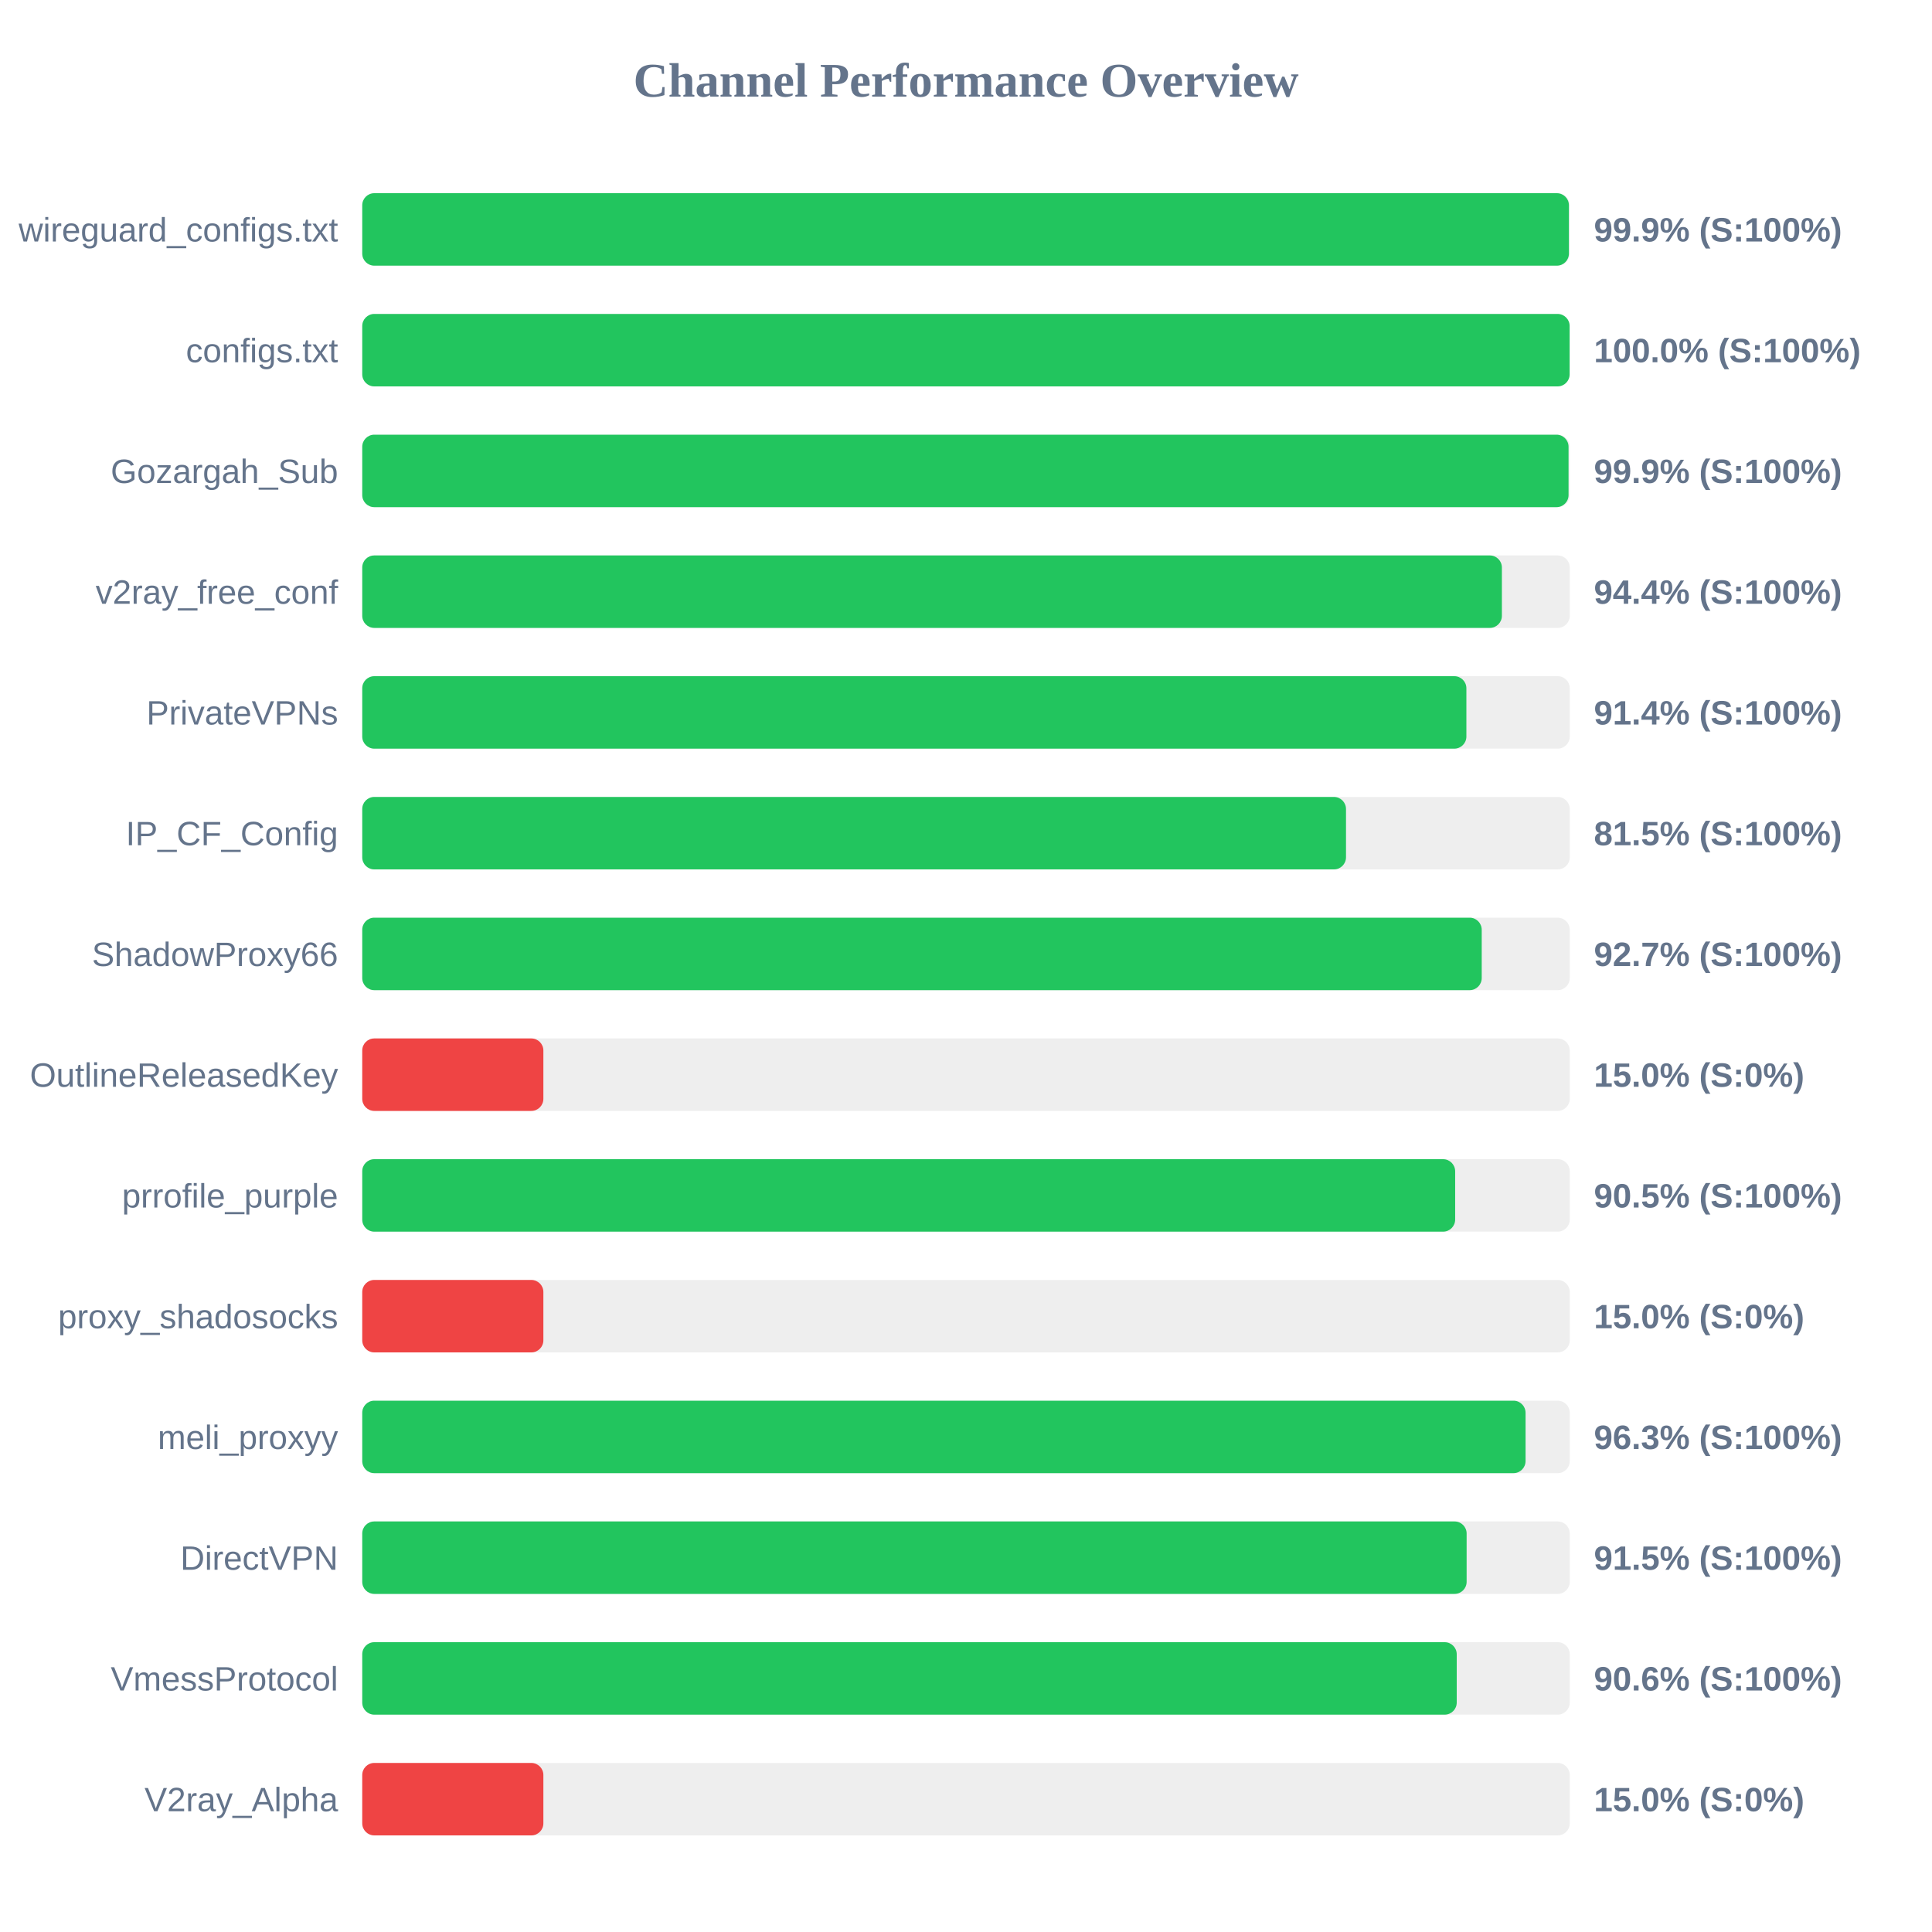
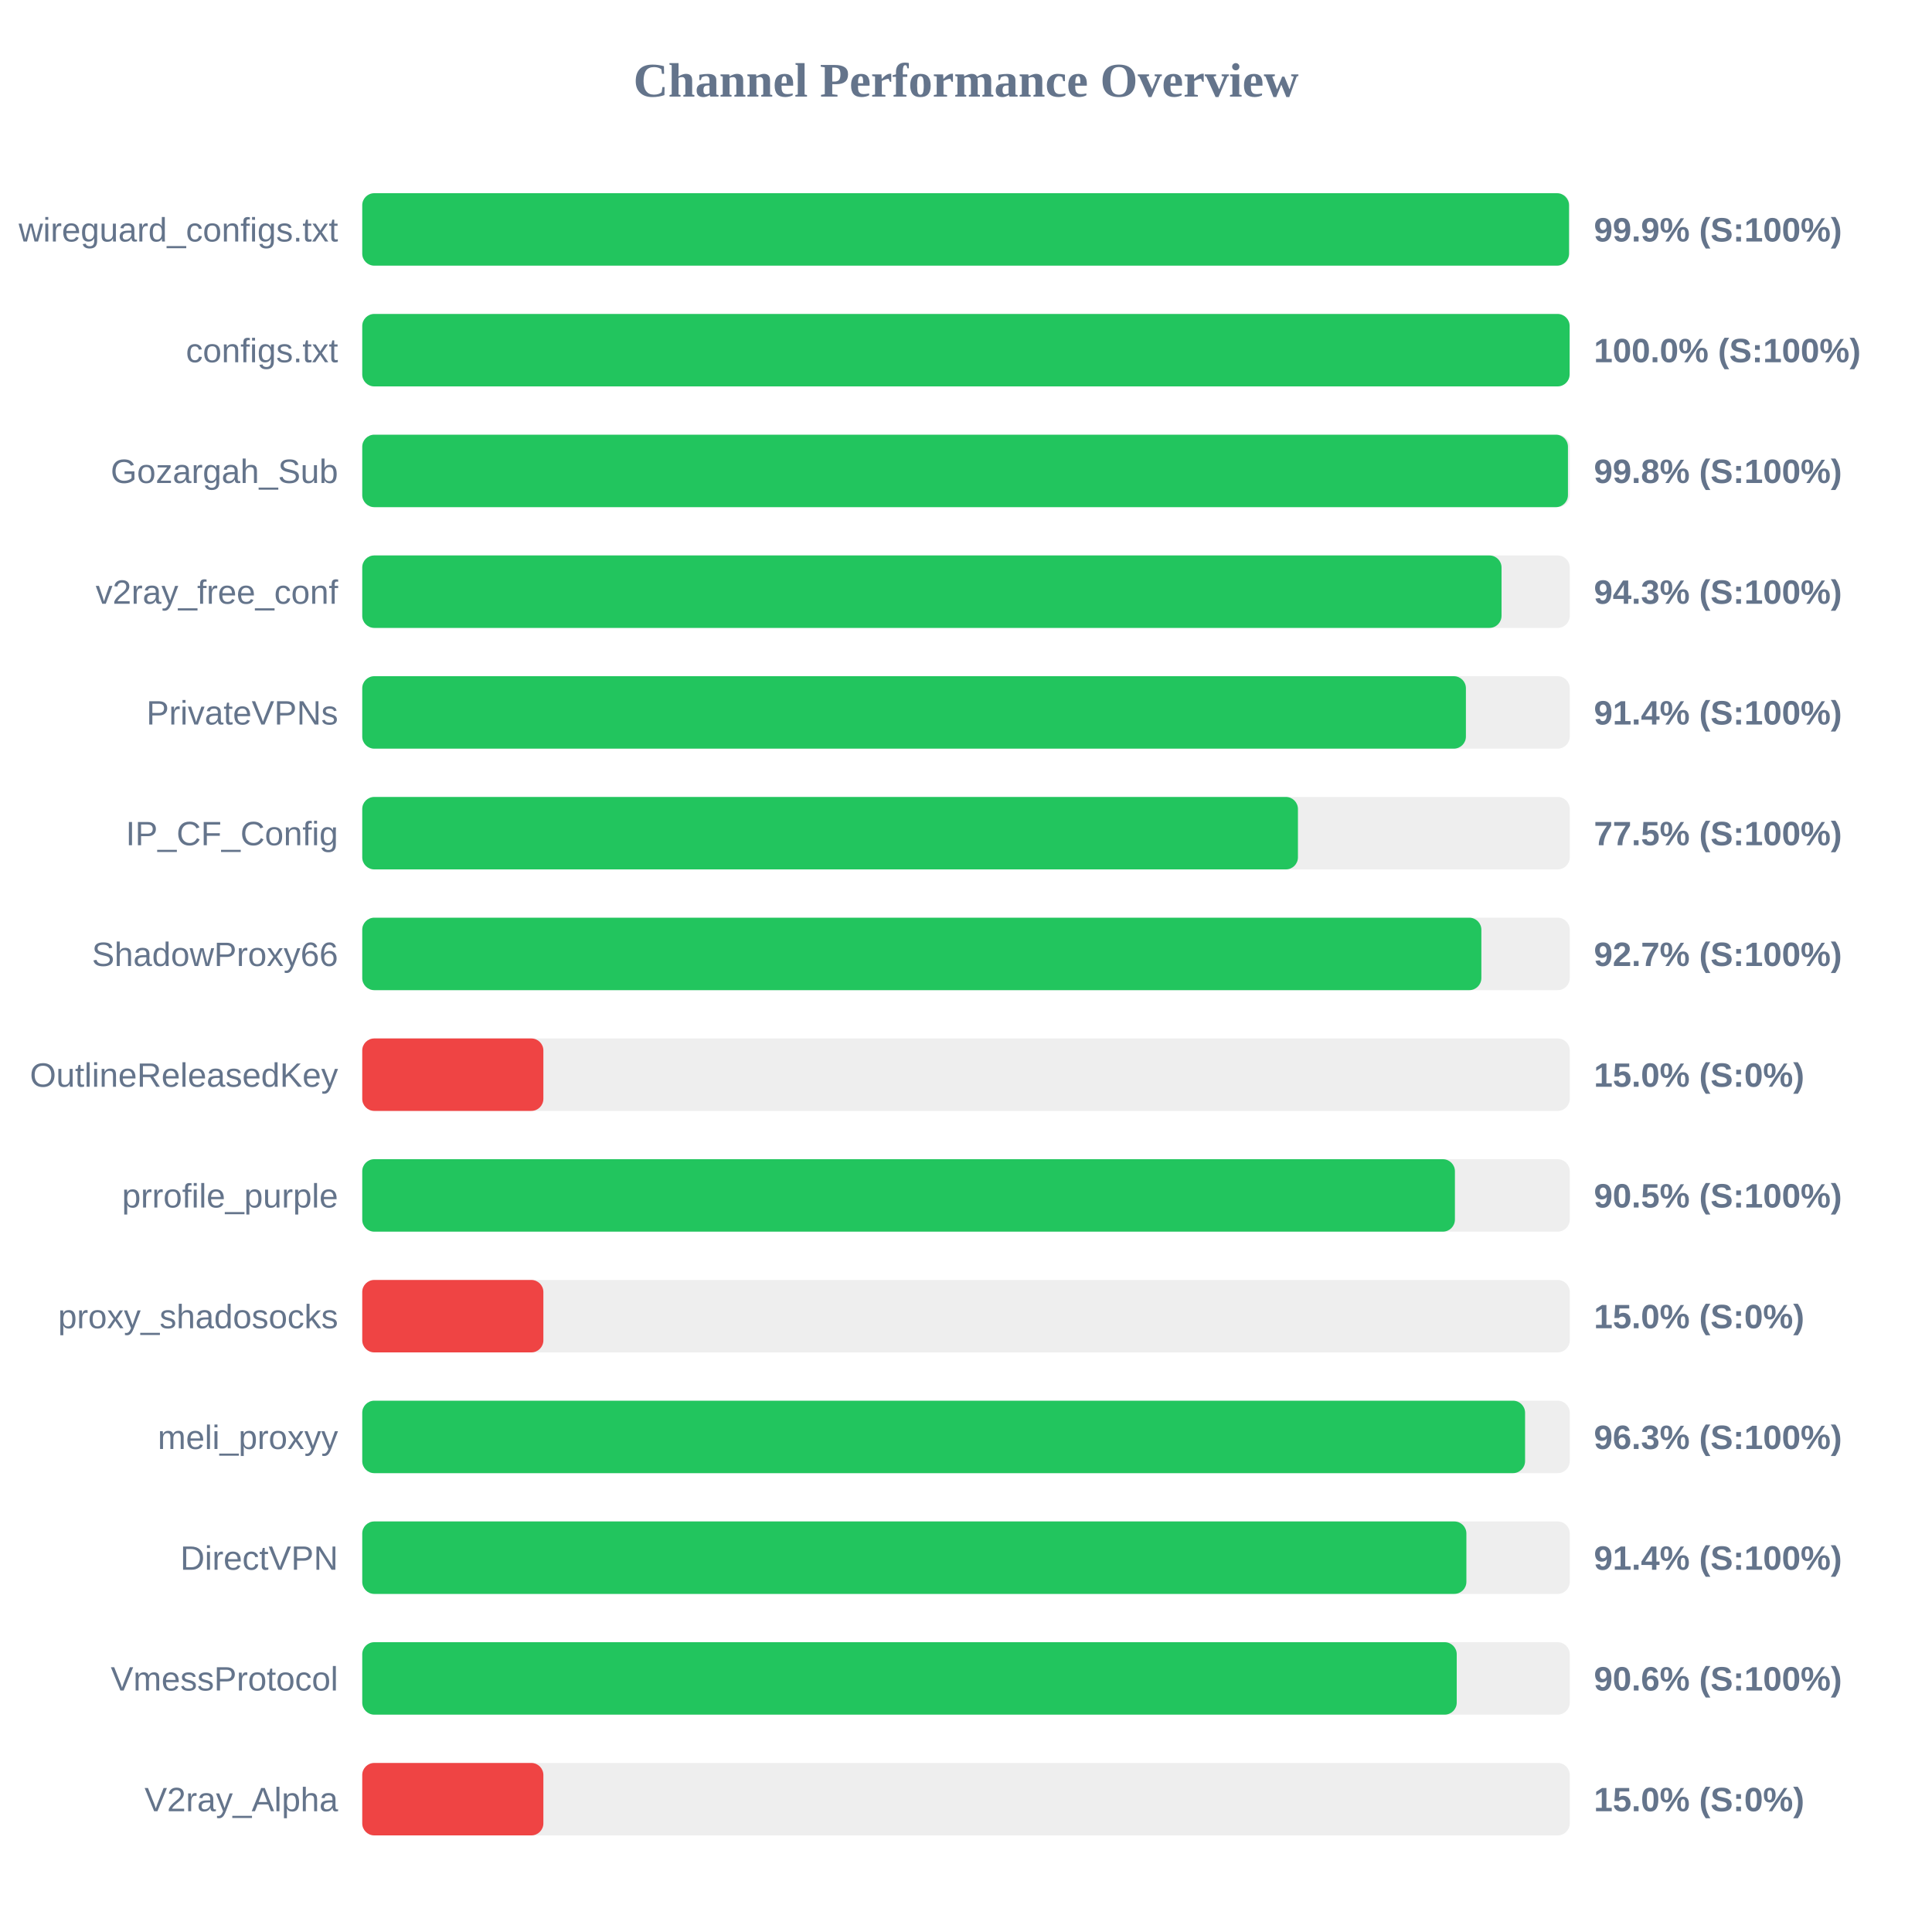
<svg xmlns="http://www.w3.org/2000/svg" width="800" height="800" version="1.1">
  <style>
        .row { font: 14px Arial; fill: #64748b; }
        .score { font: bold 14px Arial; fill: #64748b; }
    </style>
  <text x="400" y="40" text-anchor="middle" font-size="20px" font-weight="bold" fill="#64748b">Channel Performance Overview</text>
  <rect x="150" y="80" width="500" height="30" fill="#eee" rx="5" />
-   <rect x="150" y="80" width="499.65" height="30" fill="#22c55e" rx="5" />
+   <rect x="150" y="80" width="499.7" height="30" fill="#22c55e" rx="5" />
  <text x="140" y="100" text-anchor="end" class="row">wireguard_configs.txt</text>
  <text x="660" y="100" text-anchor="start" class="score">99.9% (S:100%)</text>
  <rect x="150" y="130" width="500" height="30" fill="#eee" rx="5" />
  <rect x="150" y="130" width="499.95" height="30" fill="#22c55e" rx="5" />
  <text x="140" y="150" text-anchor="end" class="row">configs.txt</text>
  <text x="660" y="150" text-anchor="start" class="score">100.0% (S:100%)</text>
  <rect x="150" y="180" width="500" height="30" fill="#eee" rx="5" />
-   <rect x="150" y="180" width="499.5" height="30" fill="#22c55e" rx="5" />
+   <rect x="150" y="180" width="499.25" height="30" fill="#22c55e" rx="5" />
  <text x="140" y="200" text-anchor="end" class="row">Gozargah_Sub</text>
-   <text x="660" y="200" text-anchor="start" class="score">99.9% (S:100%)</text>
+   <text x="660" y="200" text-anchor="start" class="score">99.8% (S:100%)</text>
  <rect x="150" y="230" width="500" height="30" fill="#eee" rx="5" />
-   <rect x="150" y="230" width="471.9" height="30" fill="#22c55e" rx="5" />
+   <rect x="150" y="230" width="471.75" height="30" fill="#22c55e" rx="5" />
  <text x="140" y="250" text-anchor="end" class="row">v2ray_free_conf</text>
-   <text x="660" y="250" text-anchor="start" class="score">94.4% (S:100%)</text>
+   <text x="660" y="250" text-anchor="start" class="score">94.3% (S:100%)</text>
  <rect x="150" y="280" width="500" height="30" fill="#eee" rx="5" />
-   <rect x="150" y="280" width="457.2" height="30" fill="#22c55e" rx="5" />
+   <rect x="150" y="280" width="457.0" height="30" fill="#22c55e" rx="5" />
  <text x="140" y="300" text-anchor="end" class="row">PrivateVPNs</text>
  <text x="660" y="300" text-anchor="start" class="score">91.4% (S:100%)</text>
  <rect x="150" y="330" width="500" height="30" fill="#eee" rx="5" />
-   <rect x="150" y="330" width="407.35" height="30" fill="#22c55e" rx="5" />
+   <rect x="150" y="330" width="387.45" height="30" fill="#22c55e" rx="5" />
  <text x="140" y="350" text-anchor="end" class="row">IP_CF_Config</text>
-   <text x="660" y="350" text-anchor="start" class="score">81.5% (S:100%)</text>
+   <text x="660" y="350" text-anchor="start" class="score">77.5% (S:100%)</text>
  <rect x="150" y="380" width="500" height="30" fill="#eee" rx="5" />
-   <rect x="150" y="380" width="463.55" height="30" fill="#22c55e" rx="5" />
+   <rect x="150" y="380" width="463.4" height="30" fill="#22c55e" rx="5" />
  <text x="140" y="400" text-anchor="end" class="row">ShadowProxy66</text>
  <text x="660" y="400" text-anchor="start" class="score">92.7% (S:100%)</text>
  <rect x="150" y="430" width="500" height="30" fill="#eee" rx="5" />
  <rect x="150" y="430" width="75.0" height="30" fill="#ef4444" rx="5" />
  <text x="140" y="450" text-anchor="end" class="row">OutlineReleasedKey</text>
  <text x="660" y="450" text-anchor="start" class="score">15.0% (S:0%)</text>
  <rect x="150" y="480" width="500" height="30" fill="#eee" rx="5" />
-   <rect x="150" y="480" width="452.55" height="30" fill="#22c55e" rx="5" />
+   <rect x="150" y="480" width="452.45" height="30" fill="#22c55e" rx="5" />
  <text x="140" y="500" text-anchor="end" class="row">prrofile_purple</text>
  <text x="660" y="500" text-anchor="start" class="score">90.5% (S:100%)</text>
  <rect x="150" y="530" width="500" height="30" fill="#eee" rx="5" />
  <rect x="150" y="530" width="75.0" height="30" fill="#ef4444" rx="5" />
  <text x="140" y="550" text-anchor="end" class="row">proxy_shadosocks</text>
  <text x="660" y="550" text-anchor="start" class="score">15.0% (S:0%)</text>
  <rect x="150" y="580" width="500" height="30" fill="#eee" rx="5" />
-   <rect x="150" y="580" width="481.7" height="30" fill="#22c55e" rx="5" />
+   <rect x="150" y="580" width="481.5" height="30" fill="#22c55e" rx="5" />
  <text x="140" y="600" text-anchor="end" class="row">meli_proxyy</text>
  <text x="660" y="600" text-anchor="start" class="score">96.3% (S:100%)</text>
  <rect x="150" y="630" width="500" height="30" fill="#eee" rx="5" />
-   <rect x="150" y="630" width="457.3" height="30" fill="#22c55e" rx="5" />
+   <rect x="150" y="630" width="457.2" height="30" fill="#22c55e" rx="5" />
  <text x="140" y="650" text-anchor="end" class="row">DirectVPN</text>
-   <text x="660" y="650" text-anchor="start" class="score">91.5% (S:100%)</text>
+   <text x="660" y="650" text-anchor="start" class="score">91.4% (S:100%)</text>
  <rect x="150" y="680" width="500" height="30" fill="#eee" rx="5" />
  <rect x="150" y="680" width="453.2" height="30" fill="#22c55e" rx="5" />
  <text x="140" y="700" text-anchor="end" class="row">VmessProtocol</text>
  <text x="660" y="700" text-anchor="start" class="score">90.6% (S:100%)</text>
  <rect x="150" y="730" width="500" height="30" fill="#eee" rx="5" />
  <rect x="150" y="730" width="75.0" height="30" fill="#ef4444" rx="5" />
  <text x="140" y="750" text-anchor="end" class="row">V2ray_Alpha</text>
  <text x="660" y="750" text-anchor="start" class="score">15.0% (S:0%)</text>
</svg>
